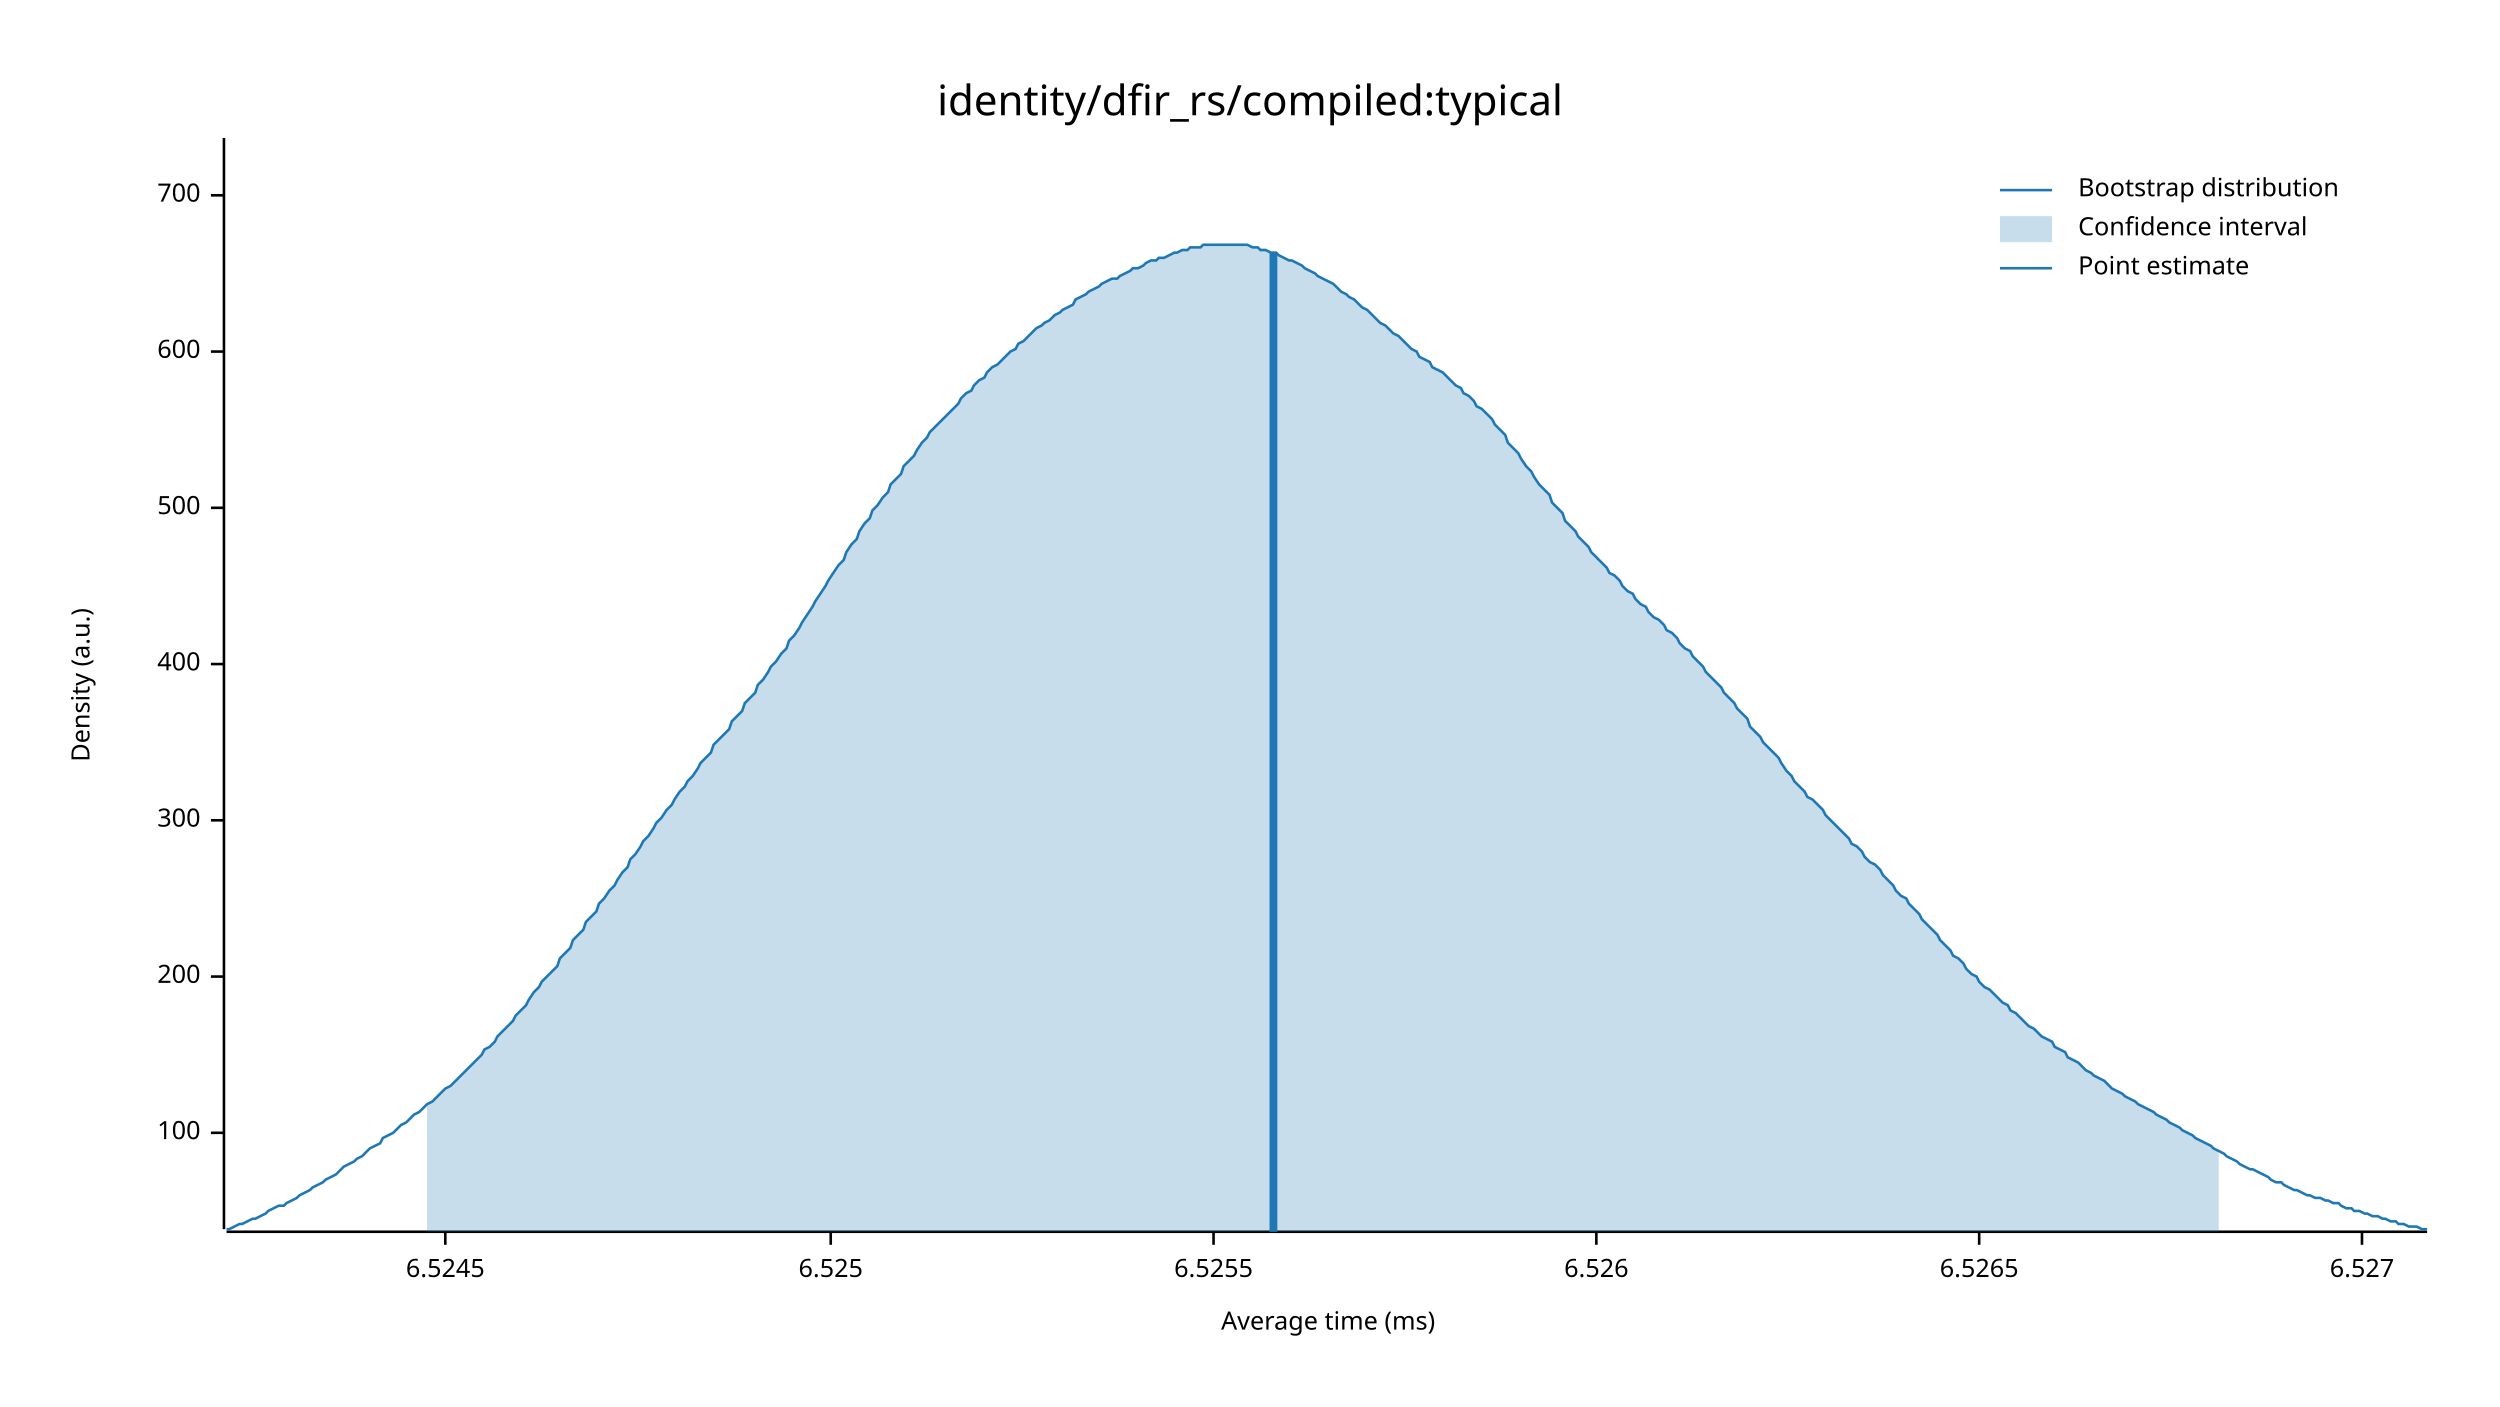
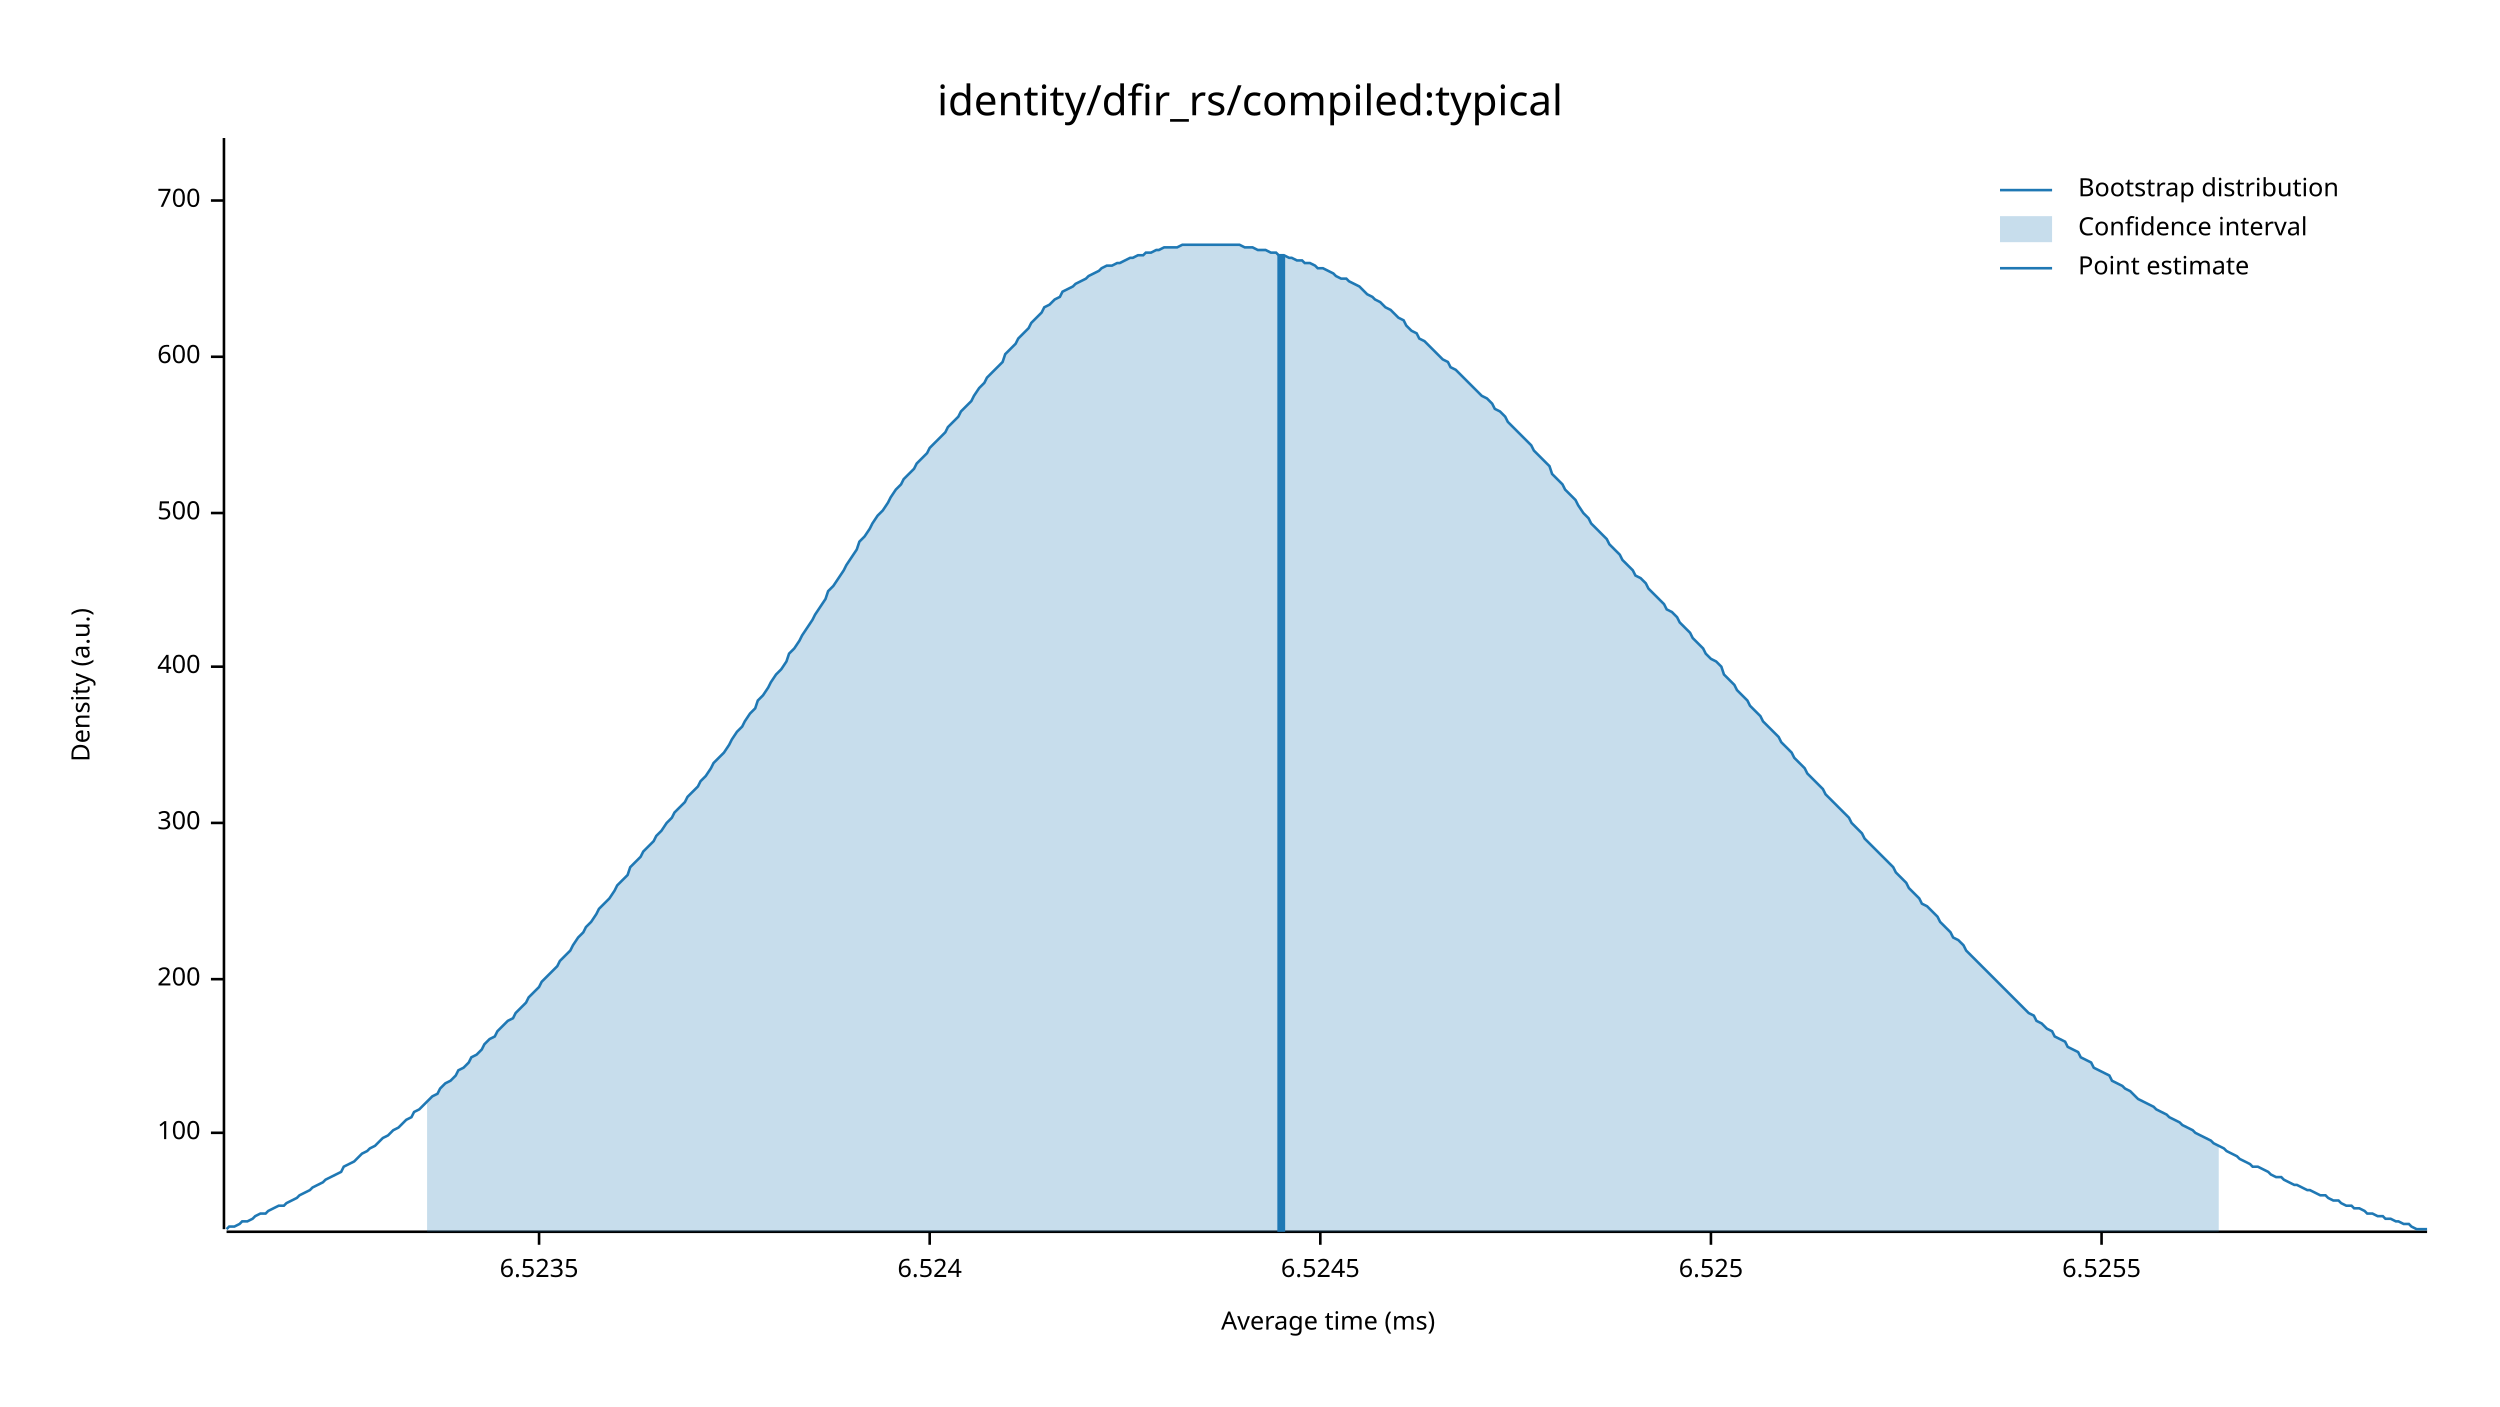
<svg xmlns="http://www.w3.org/2000/svg" width="960" height="540" viewBox="0 0 960 540">
  <text x="480" y="32" dy="0.76em" text-anchor="middle" font-family="sans-serif" font-size="16.129" opacity="1" fill="#000000">
identity/dfir_rs/compiled:typical
</text>
  <text x="27" y="263" dy="0.76em" text-anchor="middle" font-family="sans-serif" font-size="9.677" opacity="1" fill="#000000" transform="rotate(270, 27, 263)">
Density (a.u.)
</text>
  <text x="510" y="513" dy="-0.5ex" text-anchor="middle" font-family="sans-serif" font-size="9.677" opacity="1" fill="#000000">
Average time (ms)
</text>
  <polyline fill="none" opacity="1" stroke="#000000" stroke-width="1" points="86,53 86,472 " />
  <text x="77" y="435" dy="0.5ex" text-anchor="end" font-family="sans-serif" font-size="9.677" opacity="1" fill="#000000">
100
</text>
  <polyline fill="none" opacity="1" stroke="#000000" stroke-width="1" points="81,435 86,435 " />
-   <text x="77" y="375" dy="0.5ex" text-anchor="end" font-family="sans-serif" font-size="9.677" opacity="1" fill="#000000">
+   <text x="77" y="376" dy="0.5ex" text-anchor="end" font-family="sans-serif" font-size="9.677" opacity="1" fill="#000000">
200
</text>
-   <polyline fill="none" opacity="1" stroke="#000000" stroke-width="1" points="81,375 86,375 " />
-   <text x="77" y="315" dy="0.5ex" text-anchor="end" font-family="sans-serif" font-size="9.677" opacity="1" fill="#000000">
+   <polyline fill="none" opacity="1" stroke="#000000" stroke-width="1" points="81,376 86,376 " />
+   <text x="77" y="316" dy="0.5ex" text-anchor="end" font-family="sans-serif" font-size="9.677" opacity="1" fill="#000000">
300
</text>
-   <polyline fill="none" opacity="1" stroke="#000000" stroke-width="1" points="81,315 86,315 " />
-   <text x="77" y="255" dy="0.5ex" text-anchor="end" font-family="sans-serif" font-size="9.677" opacity="1" fill="#000000">
+   <polyline fill="none" opacity="1" stroke="#000000" stroke-width="1" points="81,316 86,316 " />
+   <text x="77" y="256" dy="0.5ex" text-anchor="end" font-family="sans-serif" font-size="9.677" opacity="1" fill="#000000">
400
</text>
-   <polyline fill="none" opacity="1" stroke="#000000" stroke-width="1" points="81,255 86,255 " />
-   <text x="77" y="195" dy="0.5ex" text-anchor="end" font-family="sans-serif" font-size="9.677" opacity="1" fill="#000000">
+   <polyline fill="none" opacity="1" stroke="#000000" stroke-width="1" points="81,256 86,256 " />
+   <text x="77" y="197" dy="0.5ex" text-anchor="end" font-family="sans-serif" font-size="9.677" opacity="1" fill="#000000">
500
</text>
-   <polyline fill="none" opacity="1" stroke="#000000" stroke-width="1" points="81,195 86,195 " />
-   <text x="77" y="135" dy="0.5ex" text-anchor="end" font-family="sans-serif" font-size="9.677" opacity="1" fill="#000000">
+   <polyline fill="none" opacity="1" stroke="#000000" stroke-width="1" points="81,197 86,197 " />
+   <text x="77" y="137" dy="0.5ex" text-anchor="end" font-family="sans-serif" font-size="9.677" opacity="1" fill="#000000">
600
</text>
-   <polyline fill="none" opacity="1" stroke="#000000" stroke-width="1" points="81,135 86,135 " />
-   <text x="77" y="75" dy="0.5ex" text-anchor="end" font-family="sans-serif" font-size="9.677" opacity="1" fill="#000000">
+   <polyline fill="none" opacity="1" stroke="#000000" stroke-width="1" points="81,137 86,137 " />
+   <text x="77" y="77" dy="0.5ex" text-anchor="end" font-family="sans-serif" font-size="9.677" opacity="1" fill="#000000">
700
</text>
-   <polyline fill="none" opacity="1" stroke="#000000" stroke-width="1" points="81,75 86,75 " />
+   <polyline fill="none" opacity="1" stroke="#000000" stroke-width="1" points="81,77 86,77 " />
  <polyline fill="none" opacity="1" stroke="#000000" stroke-width="1" points="87,473 932,473 " />
-   <text x="171" y="483" dy="0.76em" text-anchor="middle" font-family="sans-serif" font-size="9.677" opacity="1" fill="#000000">
+   <text x="207" y="483" dy="0.76em" text-anchor="middle" font-family="sans-serif" font-size="9.677" opacity="1" fill="#000000">
+ 6.5235
+ </text>
+   <polyline fill="none" opacity="1" stroke="#000000" stroke-width="1" points="207,473 207,478 " />
+   <text x="357" y="483" dy="0.76em" text-anchor="middle" font-family="sans-serif" font-size="9.677" opacity="1" fill="#000000">
+ 6.524
+ </text>
+   <polyline fill="none" opacity="1" stroke="#000000" stroke-width="1" points="357,473 357,478 " />
+   <text x="507" y="483" dy="0.76em" text-anchor="middle" font-family="sans-serif" font-size="9.677" opacity="1" fill="#000000">
6.5245
</text>
-   <polyline fill="none" opacity="1" stroke="#000000" stroke-width="1" points="171,473 171,478 " />
-   <text x="319" y="483" dy="0.76em" text-anchor="middle" font-family="sans-serif" font-size="9.677" opacity="1" fill="#000000">
+   <polyline fill="none" opacity="1" stroke="#000000" stroke-width="1" points="507,473 507,478 " />
+   <text x="657" y="483" dy="0.76em" text-anchor="middle" font-family="sans-serif" font-size="9.677" opacity="1" fill="#000000">
6.525
</text>
-   <polyline fill="none" opacity="1" stroke="#000000" stroke-width="1" points="319,473 319,478 " />
-   <text x="466" y="483" dy="0.76em" text-anchor="middle" font-family="sans-serif" font-size="9.677" opacity="1" fill="#000000">
+   <polyline fill="none" opacity="1" stroke="#000000" stroke-width="1" points="657,473 657,478 " />
+   <text x="807" y="483" dy="0.76em" text-anchor="middle" font-family="sans-serif" font-size="9.677" opacity="1" fill="#000000">
6.5255
</text>
-   <polyline fill="none" opacity="1" stroke="#000000" stroke-width="1" points="466,473 466,478 " />
-   <text x="613" y="483" dy="0.76em" text-anchor="middle" font-family="sans-serif" font-size="9.677" opacity="1" fill="#000000">
- 6.526
- </text>
-   <polyline fill="none" opacity="1" stroke="#000000" stroke-width="1" points="613,473 613,478 " />
-   <text x="760" y="483" dy="0.76em" text-anchor="middle" font-family="sans-serif" font-size="9.677" opacity="1" fill="#000000">
- 6.5265
- </text>
-   <polyline fill="none" opacity="1" stroke="#000000" stroke-width="1" points="760,473 760,478 " />
-   <text x="907" y="483" dy="0.76em" text-anchor="middle" font-family="sans-serif" font-size="9.677" opacity="1" fill="#000000">
- 6.527
- </text>
-   <polyline fill="none" opacity="1" stroke="#000000" stroke-width="1" points="907,473 907,478 " />
-   <polyline fill="none" opacity="1" stroke="#1F78B4" stroke-width="1" points="87,472 88,472 90,471 92,470 93,470 95,469 97,468 98,468 100,467 102,466 103,465 105,464 107,463 109,463 110,462 112,461 114,460 115,459 117,458 119,457 120,456 122,455 124,454 125,453 127,452 129,451 131,449 132,448 134,447 136,446 137,445 139,444 141,442 142,441 144,440 146,439 147,437 149,436 151,435 153,433 154,432 156,431 158,429 159,428 161,427 163,425 164,424 166,423 168,421 169,420 171,418 173,417 175,415 176,414 178,412 180,410 181,409 183,407 185,405 186,403 188,402 190,400 191,398 193,396 195,394 197,392 198,390 200,388 202,386 203,384 205,381 207,379 208,377 210,375 212,373 214,371 215,368 217,366 219,364 220,361 222,359 224,357 225,354 227,352 229,350 230,347 232,345 234,342 236,340 237,338 239,335 241,333 242,330 244,328 246,325 247,323 249,321 251,318 252,316 254,314 256,311 258,309 259,307 261,304 263,302 264,300 266,298 268,295 269,293 271,291 273,289 274,286 276,284 278,282 280,280 281,277 283,275 285,273 286,270 288,268 290,266 291,263 293,261 295,258 296,256 298,254 300,251 302,249 303,246 305,244 307,241 308,239 310,236 312,233 313,231 315,228 317,225 318,223 320,220 322,217 324,215 325,212 327,209 329,207 330,204 332,201 334,199 335,196 337,194 339,191 341,189 342,186 344,184 346,182 347,179 349,177 351,175 352,173 354,170 356,168 357,166 359,164 361,162 363,160 364,159 366,157 368,155 369,153 371,151 373,150 374,148 376,146 378,145 379,143 381,141 383,140 385,138 386,137 388,135 390,134 391,132 393,131 395,129 396,128 398,126 400,125 401,124 403,123 405,121 407,120 408,119 410,118 412,117 413,115 415,114 417,113 418,112 420,111 422,110 423,109 425,108 427,107 429,107 430,106 432,105 434,104 435,103 437,103 439,102 440,101 442,100 444,100 445,99 447,99 449,98 451,97 452,97 454,96 456,96 457,95 459,95 461,95 462,94 464,94 466,94 468,94 469,94 471,94 473,94 474,94 476,94 478,94 479,94 481,95 483,95 484,96 486,96 488,97 490,97 491,98 493,99 495,100 496,100 498,101 500,102 501,103 503,104 505,105 506,106 508,107 510,108 512,109 513,110 515,112 517,113 518,114 520,115 522,117 523,118 525,119 527,121 528,122 530,124 532,125 534,127 535,128 537,129 539,131 540,132 542,134 544,135 545,137 547,138 549,139 550,141 552,142 554,143 556,145 557,146 559,148 561,149 562,151 564,152 566,154 567,156 569,157 571,159 573,161 574,163 576,165 578,167 579,170 581,172 583,174 584,176 586,179 588,181 589,183 591,186 593,188 595,190 596,193 598,195 600,197 601,200 603,202 605,204 606,206 608,208 610,210 611,212 613,214 615,216 617,218 618,220 620,221 622,223 623,225 625,227 627,228 628,230 630,232 632,233 633,235 635,237 637,238 639,240 640,242 642,243 644,245 645,247 647,249 649,250 650,252 652,254 654,256 655,258 657,260 659,262 661,264 662,266 664,268 666,270 667,272 669,274 671,276 672,279 674,281 676,283 677,285 679,287 681,289 683,291 684,293 686,296 688,298 689,300 691,302 693,304 694,306 696,307 698,309 700,311 701,313 703,315 705,317 706,318 708,320 710,322 711,324 713,325 715,327 716,329 718,331 720,332 722,334 723,336 725,338 727,340 728,342 730,344 732,345 733,347 735,349 737,351 738,353 740,355 742,357 744,359 745,361 747,363 749,365 750,367 752,368 754,370 755,372 757,374 759,375 760,377 762,379 764,380 766,382 767,383 769,385 771,386 772,388 774,389 776,391 777,392 779,394 781,395 782,396 784,398 786,399 788,400 789,402 791,403 793,404 794,406 796,407 798,408 799,409 801,411 803,412 804,413 806,414 808,415 810,417 811,418 813,419 815,420 816,421 818,422 820,423 821,424 823,425 825,426 827,427 828,428 830,429 832,430 833,431 835,432 837,433 838,434 840,435 842,436 843,437 845,438 847,439 849,440 850,441 852,442 854,443 855,444 857,445 859,446 860,447 862,448 864,449 865,449 867,450 869,451 871,452 872,453 874,454 876,454 877,455 879,456 881,457 882,457 884,458 886,459 887,459 889,460 891,460 893,461 894,461 896,462 898,462 899,463 901,464 903,464 904,465 906,465 908,466 909,466 911,467 913,467 915,468 916,468 918,469 920,469 921,470 923,470 925,471 926,471 928,471 930,472 932,472 " />
-   <polygon opacity="0.25" fill="#1F78B4" points="164,424 166,423 168,421 169,420 171,418 173,417 175,415 176,414 178,412 180,410 181,409 183,407 185,405 186,403 188,402 190,400 191,398 193,396 195,394 197,392 198,390 200,388 202,386 203,384 205,381 207,379 208,377 210,375 212,373 214,371 215,368 217,366 219,364 220,361 222,359 224,357 225,354 227,352 229,350 230,347 232,345 234,342 236,340 237,338 239,335 241,333 242,330 244,328 246,325 247,323 249,321 251,318 252,316 254,314 256,311 258,309 259,307 261,304 263,302 264,300 266,298 268,295 269,293 271,291 273,289 274,286 276,284 278,282 280,280 281,277 283,275 285,273 286,270 288,268 290,266 291,263 293,261 295,258 296,256 298,254 300,251 302,249 303,246 305,244 307,241 308,239 310,236 312,233 313,231 315,228 317,225 318,223 320,220 322,217 324,215 325,212 327,209 329,207 330,204 332,201 334,199 335,196 337,194 339,191 341,189 342,186 344,184 346,182 347,179 349,177 351,175 352,173 354,170 356,168 357,166 359,164 361,162 363,160 364,159 366,157 368,155 369,153 371,151 373,150 374,148 376,146 378,145 379,143 381,141 383,140 385,138 386,137 388,135 390,134 391,132 393,131 395,129 396,128 398,126 400,125 401,124 403,123 405,121 407,120 408,119 410,118 412,117 413,115 415,114 417,113 418,112 420,111 422,110 423,109 425,108 427,107 429,107 430,106 432,105 434,104 435,103 437,103 439,102 440,101 442,100 444,100 445,99 447,99 449,98 451,97 452,97 454,96 456,96 457,95 459,95 461,95 462,94 464,94 466,94 468,94 469,94 471,94 473,94 474,94 476,94 478,94 479,94 481,95 483,95 484,96 486,96 488,97 490,97 491,98 493,99 495,100 496,100 498,101 500,102 501,103 503,104 505,105 506,106 508,107 510,108 512,109 513,110 515,112 517,113 518,114 520,115 522,117 523,118 525,119 527,121 528,122 530,124 532,125 534,127 535,128 537,129 539,131 540,132 542,134 544,135 545,137 547,138 549,139 550,141 552,142 554,143 556,145 557,146 559,148 561,149 562,151 564,152 566,154 567,156 569,157 571,159 573,161 574,163 576,165 578,167 579,170 581,172 583,174 584,176 586,179 588,181 589,183 591,186 593,188 595,190 596,193 598,195 600,197 601,200 603,202 605,204 606,206 608,208 610,210 611,212 613,214 615,216 617,218 618,220 620,221 622,223 623,225 625,227 627,228 628,230 630,232 632,233 633,235 635,237 637,238 639,240 640,242 642,243 644,245 645,247 647,249 649,250 650,252 652,254 654,256 655,258 657,260 659,262 661,264 662,266 664,268 666,270 667,272 669,274 671,276 672,279 674,281 676,283 677,285 679,287 681,289 683,291 684,293 686,296 688,298 689,300 691,302 693,304 694,306 696,307 698,309 700,311 701,313 703,315 705,317 706,318 708,320 710,322 711,324 713,325 715,327 716,329 718,331 720,332 722,334 723,336 725,338 727,340 728,342 730,344 732,345 733,347 735,349 737,351 738,353 740,355 742,357 744,359 745,361 747,363 749,365 750,367 752,368 754,370 755,372 757,374 759,375 760,377 762,379 764,380 766,382 767,383 769,385 771,386 772,388 774,389 776,391 777,392 779,394 781,395 782,396 784,398 786,399 788,400 789,402 791,403 793,404 794,406 796,407 798,408 799,409 801,411 803,412 804,413 806,414 808,415 810,417 811,418 813,419 815,420 816,421 818,422 820,423 821,424 823,425 825,426 827,427 828,428 830,429 832,430 833,431 835,432 837,433 838,434 840,435 842,436 843,437 845,438 847,439 849,440 850,441 852,442 852,473 164,473 " />
-   <polyline fill="none" opacity="1" stroke="#1F78B4" stroke-width="3" points="489,473 489,97 " />
+   <polyline fill="none" opacity="1" stroke="#000000" stroke-width="1" points="807,473 807,478 " />
+   <polyline fill="none" opacity="1" stroke="#1F78B4" stroke-width="1" points="87,472 88,471 90,471 92,470 93,469 95,469 97,468 98,467 100,466 102,466 103,465 105,464 107,463 109,463 110,462 112,461 114,460 115,459 117,458 119,457 120,456 122,455 124,454 125,453 127,452 129,451 131,450 132,448 134,447 136,446 137,445 139,443 141,442 142,441 144,440 146,438 147,437 149,436 151,434 153,433 154,432 156,430 158,429 159,427 161,426 163,424 164,423 166,421 168,420 169,418 171,416 173,415 175,413 176,411 178,410 180,408 181,406 183,405 185,403 186,401 188,399 190,398 191,396 193,394 195,392 197,391 198,389 200,387 202,385 203,383 205,381 207,379 208,377 210,375 212,373 214,371 215,369 217,367 219,365 220,363 222,360 224,358 225,356 227,354 229,351 230,349 232,347 234,345 236,342 237,340 239,338 241,336 242,333 244,331 246,329 247,327 249,325 251,323 252,321 254,319 256,316 258,314 259,312 261,310 263,308 264,306 266,304 268,302 269,300 271,298 273,295 274,293 276,291 278,289 280,286 281,284 283,281 285,279 286,277 288,274 290,272 291,269 293,267 295,264 296,262 298,259 300,257 302,254 303,251 305,249 307,246 308,244 310,241 312,238 313,236 315,233 317,230 318,227 320,225 322,222 324,219 325,217 327,214 329,211 330,208 332,206 334,203 335,201 337,198 339,196 341,193 342,191 344,188 346,186 347,184 349,182 351,180 352,178 354,176 356,174 357,172 359,170 361,168 363,166 364,164 366,162 368,160 369,158 371,156 373,154 374,152 376,149 378,147 379,145 381,143 383,141 385,139 386,136 388,134 390,132 391,130 393,128 395,126 396,124 398,122 400,120 401,118 403,117 405,115 407,114 408,112 410,111 412,110 413,109 415,108 417,107 418,106 420,105 422,104 423,103 425,102 427,102 429,101 430,101 432,100 434,99 435,99 437,98 439,98 440,97 442,97 444,96 445,96 447,95 449,95 451,95 452,95 454,94 456,94 457,94 459,94 461,94 462,94 464,94 466,94 468,94 469,94 471,94 473,94 474,94 476,94 478,95 479,95 481,95 483,96 484,96 486,96 488,97 490,97 491,98 493,98 495,99 496,99 498,100 500,100 501,101 503,101 505,102 506,103 508,103 510,104 512,105 513,106 515,107 517,107 518,108 520,109 522,110 523,111 525,113 527,114 528,115 530,116 532,118 534,119 535,120 537,122 539,123 540,125 542,127 544,128 545,130 547,131 549,133 550,134 552,136 554,138 556,139 557,141 559,142 561,144 562,145 564,147 566,149 567,150 569,152 571,153 573,155 574,157 576,158 578,160 579,162 581,164 583,166 584,167 586,169 588,171 589,173 591,175 593,177 595,179 596,182 598,184 600,186 601,188 603,190 605,192 606,194 608,197 610,199 611,201 613,203 615,205 617,207 618,209 620,211 622,213 623,215 625,217 627,219 628,221 630,222 632,224 633,226 635,228 637,230 639,232 640,234 642,235 644,237 645,239 647,241 649,243 650,245 652,247 654,249 655,251 657,253 659,254 661,256 662,259 664,261 666,263 667,265 669,267 671,269 672,271 674,273 676,275 677,277 679,279 681,281 683,283 684,285 686,287 688,289 689,291 691,293 693,295 694,297 696,299 698,301 700,303 701,305 703,307 705,309 706,310 708,312 710,314 711,316 713,318 715,320 716,322 718,324 720,326 722,328 723,329 725,331 727,333 728,335 730,337 732,339 733,341 735,343 737,345 738,347 740,348 742,350 744,352 745,354 747,356 749,358 750,360 752,361 754,363 755,365 757,367 759,369 760,370 762,372 764,374 766,376 767,377 769,379 771,381 772,382 774,384 776,386 777,387 779,389 781,390 782,392 784,393 786,395 788,396 789,398 791,399 793,400 794,402 796,403 798,404 799,406 801,407 803,408 804,410 806,411 808,412 810,413 811,415 813,416 815,417 816,418 818,419 820,421 821,422 823,423 825,424 827,425 828,426 830,427 832,428 833,429 835,430 837,431 838,432 840,433 842,434 843,435 845,436 847,437 849,438 850,439 852,440 854,441 855,442 857,443 859,444 860,445 862,446 864,447 865,448 867,448 869,449 871,450 872,451 874,452 876,452 877,453 879,454 881,455 882,455 884,456 886,457 887,457 889,458 891,459 893,459 894,460 896,461 898,461 899,462 901,463 903,463 904,464 906,464 908,465 909,466 911,466 913,467 915,467 916,468 918,468 920,469 921,469 923,470 925,470 926,471 928,472 930,472 932,472 " />
+   <polygon opacity="0.25" fill="#1F78B4" points="164,423 166,421 168,420 169,418 171,416 173,415 175,413 176,411 178,410 180,408 181,406 183,405 185,403 186,401 188,399 190,398 191,396 193,394 195,392 197,391 198,389 200,387 202,385 203,383 205,381 207,379 208,377 210,375 212,373 214,371 215,369 217,367 219,365 220,363 222,360 224,358 225,356 227,354 229,351 230,349 232,347 234,345 236,342 237,340 239,338 241,336 242,333 244,331 246,329 247,327 249,325 251,323 252,321 254,319 256,316 258,314 259,312 261,310 263,308 264,306 266,304 268,302 269,300 271,298 273,295 274,293 276,291 278,289 280,286 281,284 283,281 285,279 286,277 288,274 290,272 291,269 293,267 295,264 296,262 298,259 300,257 302,254 303,251 305,249 307,246 308,244 310,241 312,238 313,236 315,233 317,230 318,227 320,225 322,222 324,219 325,217 327,214 329,211 330,208 332,206 334,203 335,201 337,198 339,196 341,193 342,191 344,188 346,186 347,184 349,182 351,180 352,178 354,176 356,174 357,172 359,170 361,168 363,166 364,164 366,162 368,160 369,158 371,156 373,154 374,152 376,149 378,147 379,145 381,143 383,141 385,139 386,136 388,134 390,132 391,130 393,128 395,126 396,124 398,122 400,120 401,118 403,117 405,115 407,114 408,112 410,111 412,110 413,109 415,108 417,107 418,106 420,105 422,104 423,103 425,102 427,102 429,101 430,101 432,100 434,99 435,99 437,98 439,98 440,97 442,97 444,96 445,96 447,95 449,95 451,95 452,95 454,94 456,94 457,94 459,94 461,94 462,94 464,94 466,94 468,94 469,94 471,94 473,94 474,94 476,94 478,95 479,95 481,95 483,96 484,96 486,96 488,97 490,97 491,98 493,98 495,99 496,99 498,100 500,100 501,101 503,101 505,102 506,103 508,103 510,104 512,105 513,106 515,107 517,107 518,108 520,109 522,110 523,111 525,113 527,114 528,115 530,116 532,118 534,119 535,120 537,122 539,123 540,125 542,127 544,128 545,130 547,131 549,133 550,134 552,136 554,138 556,139 557,141 559,142 561,144 562,145 564,147 566,149 567,150 569,152 571,153 573,155 574,157 576,158 578,160 579,162 581,164 583,166 584,167 586,169 588,171 589,173 591,175 593,177 595,179 596,182 598,184 600,186 601,188 603,190 605,192 606,194 608,197 610,199 611,201 613,203 615,205 617,207 618,209 620,211 622,213 623,215 625,217 627,219 628,221 630,222 632,224 633,226 635,228 637,230 639,232 640,234 642,235 644,237 645,239 647,241 649,243 650,245 652,247 654,249 655,251 657,253 659,254 661,256 662,259 664,261 666,263 667,265 669,267 671,269 672,271 674,273 676,275 677,277 679,279 681,281 683,283 684,285 686,287 688,289 689,291 691,293 693,295 694,297 696,299 698,301 700,303 701,305 703,307 705,309 706,310 708,312 710,314 711,316 713,318 715,320 716,322 718,324 720,326 722,328 723,329 725,331 727,333 728,335 730,337 732,339 733,341 735,343 737,345 738,347 740,348 742,350 744,352 745,354 747,356 749,358 750,360 752,361 754,363 755,365 757,367 759,369 760,370 762,372 764,374 766,376 767,377 769,379 771,381 772,382 774,384 776,386 777,387 779,389 781,390 782,392 784,393 786,395 788,396 789,398 791,399 793,400 794,402 796,403 798,404 799,406 801,407 803,408 804,410 806,411 808,412 810,413 811,415 813,416 815,417 816,418 818,419 820,421 821,422 823,423 825,424 827,425 828,426 830,427 832,428 833,429 835,430 837,431 838,432 840,433 842,434 843,435 845,436 847,437 849,438 850,439 852,440 852,473 164,473 " />
+   <polyline fill="none" opacity="1" stroke="#1F78B4" stroke-width="3" points="492,473 492,98 " />
  <text x="798" y="68" dy="0.76em" text-anchor="start" font-family="sans-serif" font-size="9.677" opacity="1" fill="#000000">
Bootstrap distribution
</text>
  <text x="798" y="83" dy="0.76em" text-anchor="start" font-family="sans-serif" font-size="9.677" opacity="1" fill="#000000">
Confidence interval
</text>
  <text x="798" y="98" dy="0.76em" text-anchor="start" font-family="sans-serif" font-size="9.677" opacity="1" fill="#000000">
Point estimate
</text>
  <polyline fill="none" opacity="1" stroke="#1F78B4" stroke-width="1" points="768,73 788,73 " />
  <rect x="768" y="83" width="20" height="10" opacity="0.25" fill="#1F78B4" stroke="none" />
  <polyline fill="none" opacity="1" stroke="#1F78B4" stroke-width="1" points="768,103 788,103 " />
</svg>
